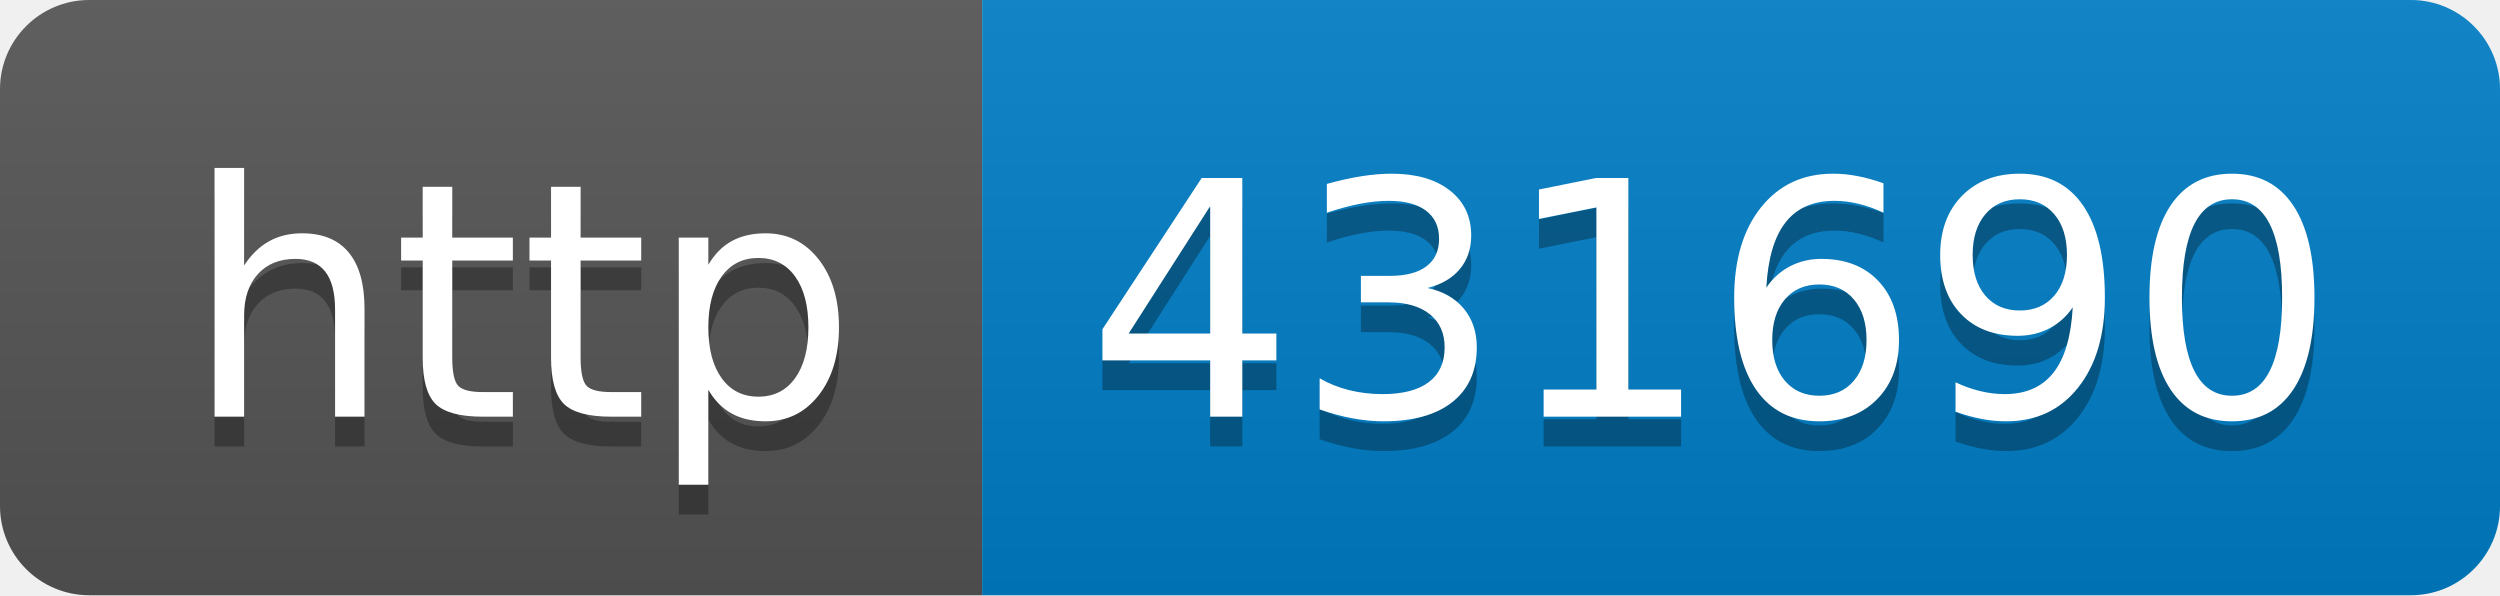
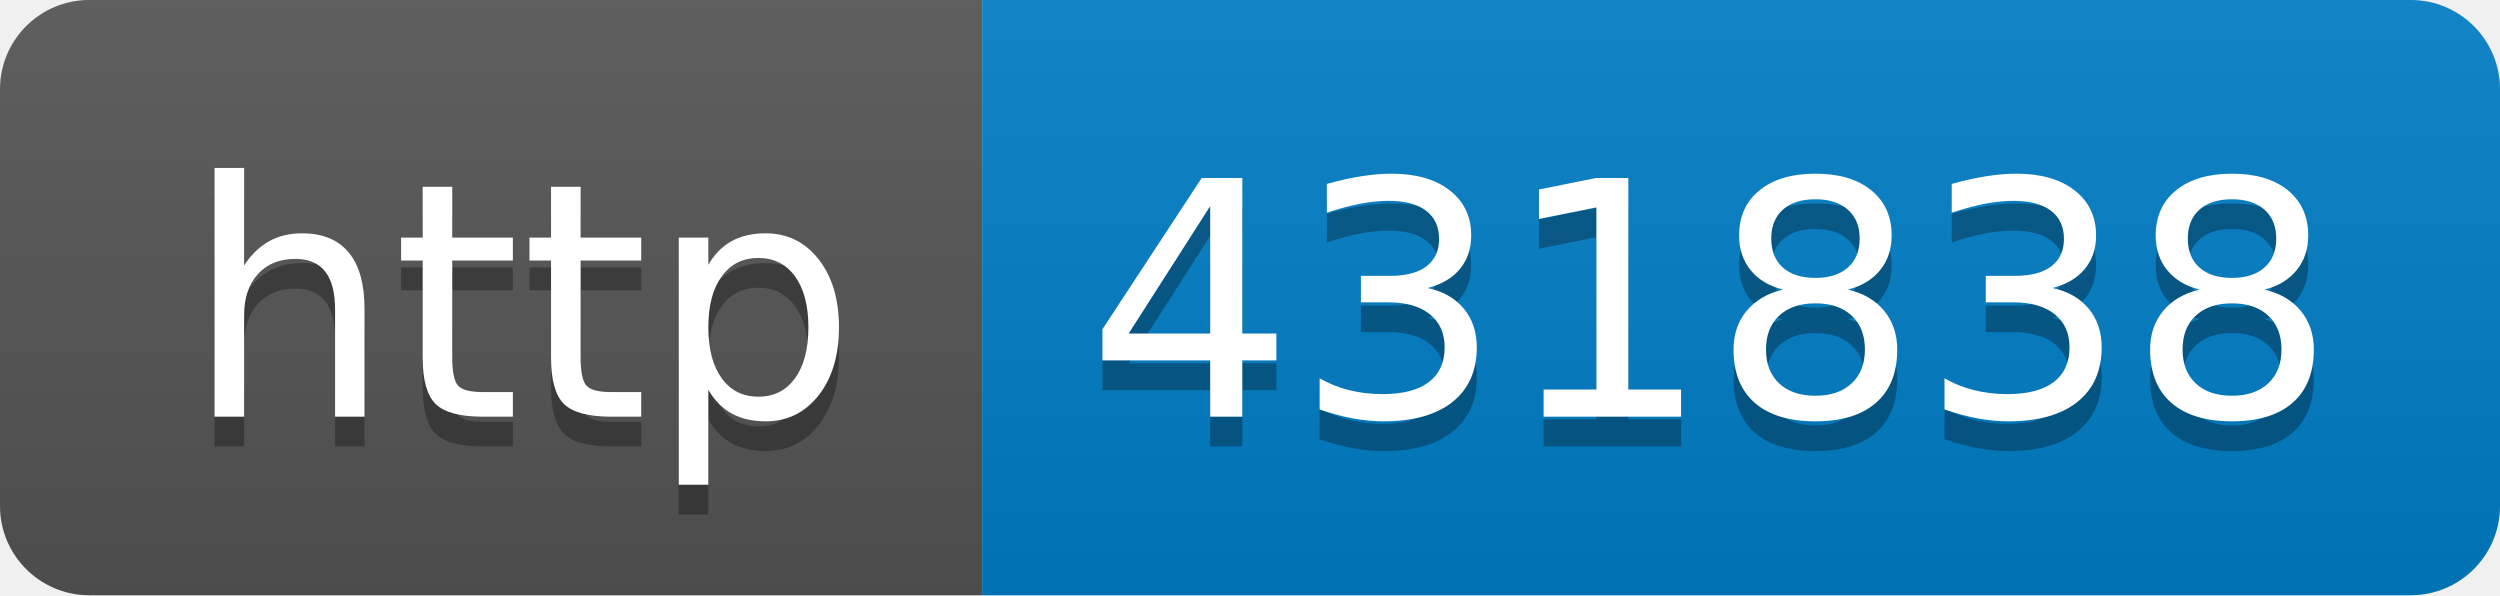
- <svg xmlns="http://www.w3.org/2000/svg" width="84" height="20" role="img" aria-label="http: 431690">
+ <svg xmlns="http://www.w3.org/2000/svg" width="84" height="20" role="img" aria-label="http: 431838">
  <linearGradient id="s" x2="0" y2="100%">
    <stop offset="0" stop-color="#bbb" stop-opacity=".1" />
    <stop offset="1" stop-opacity=".1" />
  </linearGradient>
  <clipPath id="r">
    <rect width="84" height="20" rx="3" fill="#fff" />
  </clipPath>
  <g clip-path="url(#r)">
    <rect width="33" height="20" fill="#555" />
    <rect x="33" width="51" height="20" fill="#007ec6" />
    <rect width="84" height="20" fill="url(#s)" />
  </g>
  <g fill="#fff" text-anchor="middle" font-family="Verdana,Geneva,DejaVu Sans,sans-serif" text-rendering="geometricPrecision" font-size="110">
    <text aria-hidden="true" x="175" y="150" fill="#010101" fill-opacity=".3" transform="scale(.1)" textLength="230">http</text>
    <text x="175" y="140" transform="scale(.1)" fill="#fff" textLength="230">http</text>
-     <text aria-hidden="true" x="575" y="150" fill="#010101" fill-opacity=".3" transform="scale(.1)" textLength="410">431690</text>
-     <text x="575" y="140" transform="scale(.1)" fill="#fff" textLength="410">431690</text>
+     <text aria-hidden="true" x="575" y="150" fill="#010101" fill-opacity=".3" transform="scale(.1)" textLength="410">431838</text>
+     <text x="575" y="140" transform="scale(.1)" fill="#fff" textLength="410">431838</text>
  </g>
</svg>
